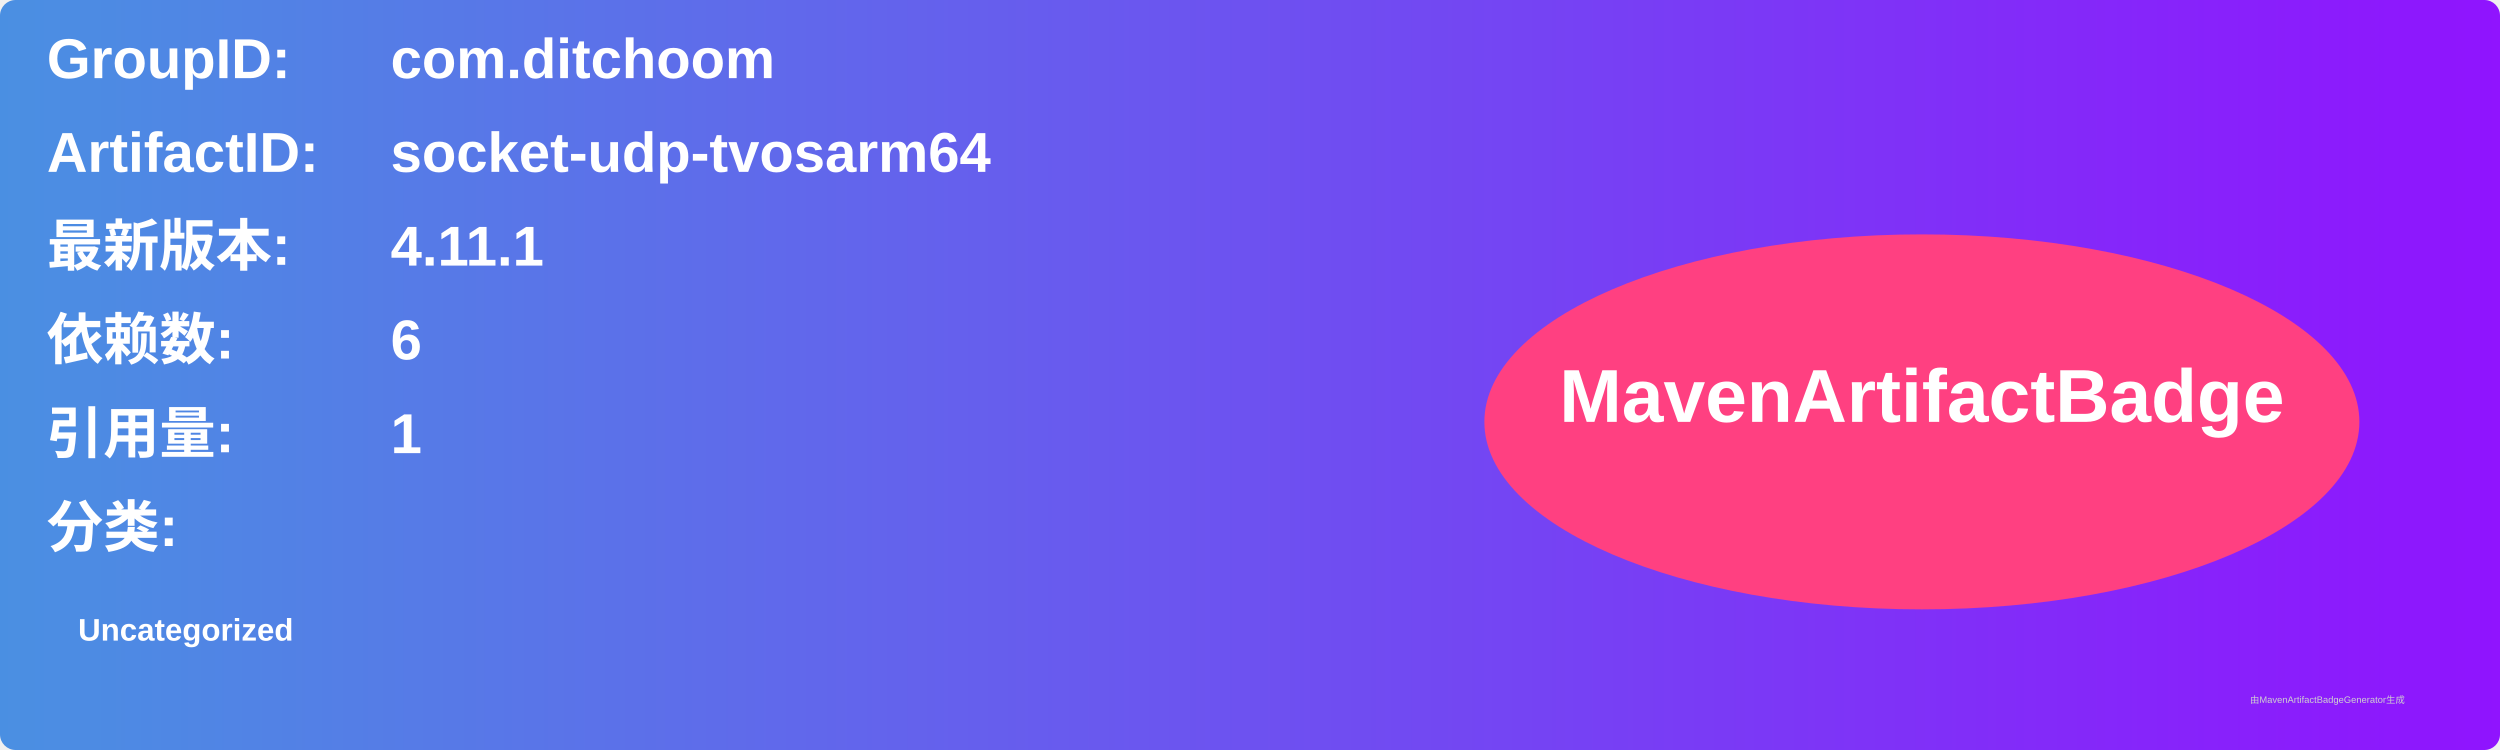
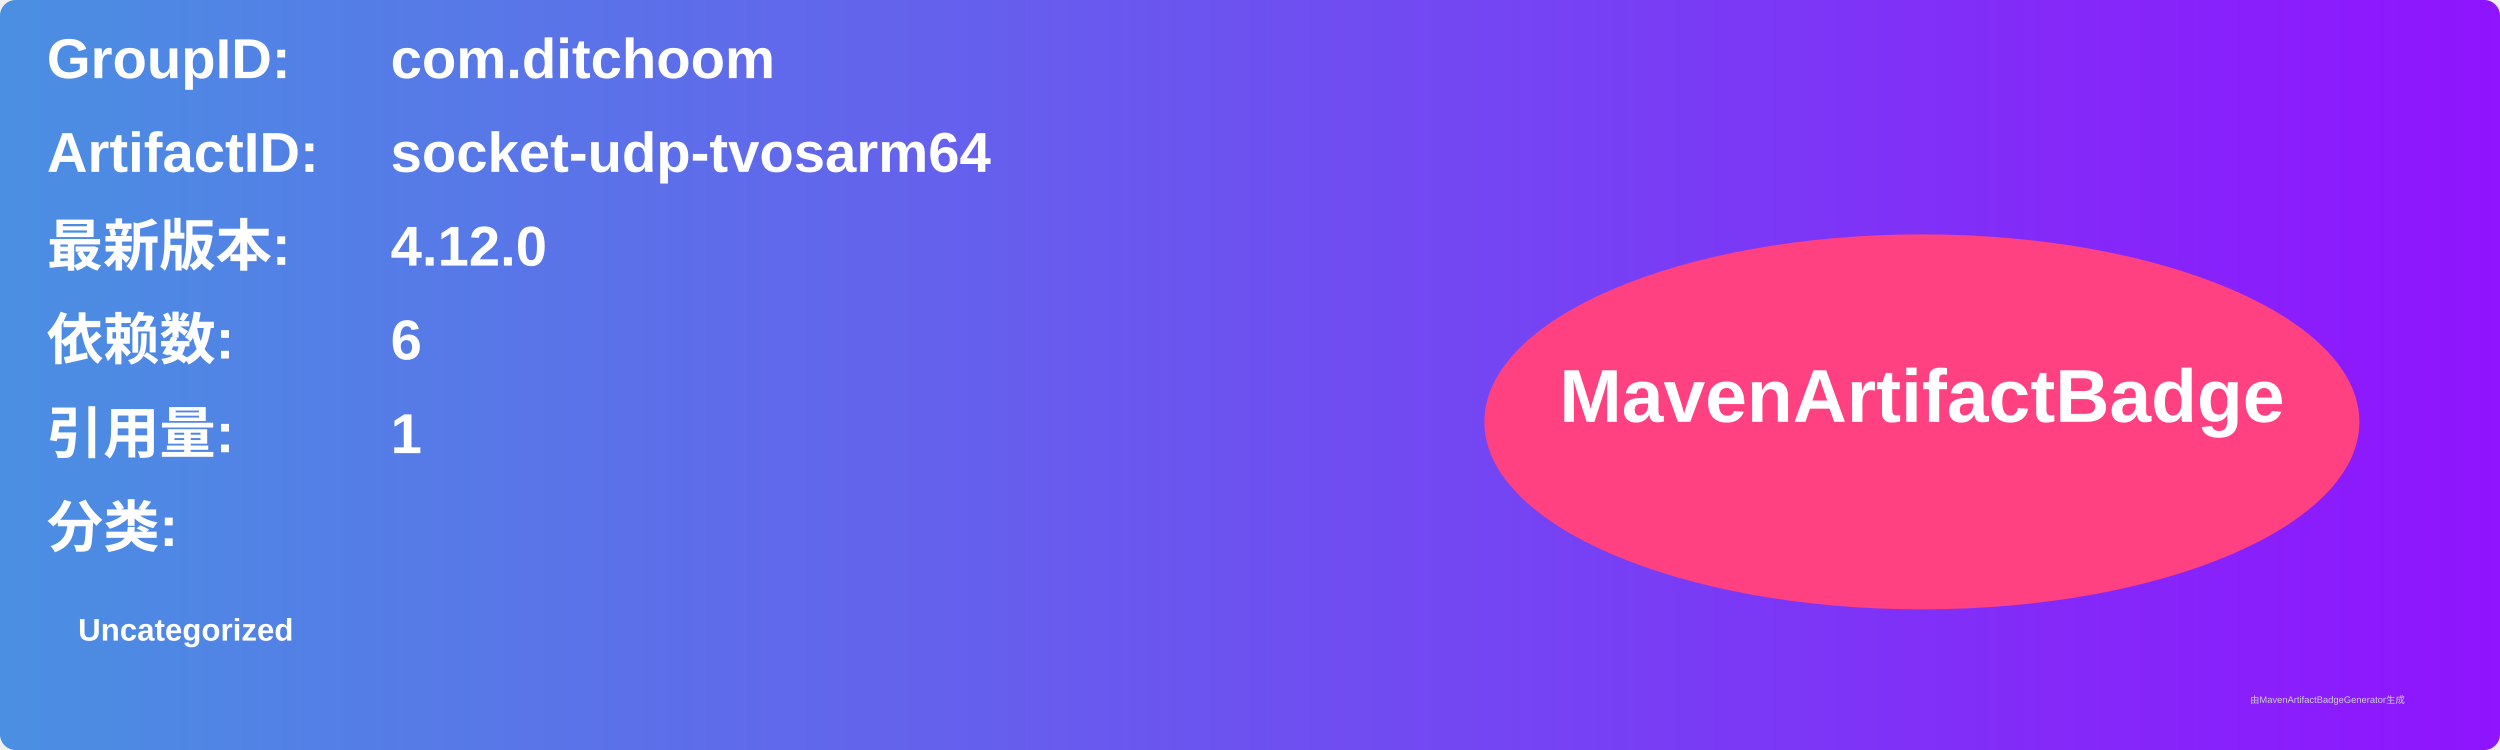
<svg xmlns="http://www.w3.org/2000/svg" width="800" height="240" viewBox="0 0 800 240">
  <linearGradient id="grad" x1="0%" y1="0%" x2="100%" y2="0%">
    <stop offset="0%" stop-color="#4a90e2" />
    <stop offset="100%" stop-color="#9013fe" />
  </linearGradient>
  <rect width="100%" height="100%" rx="5" ry="5" fill="url(#grad)" />
  <g transform="translate(15, 15)">
    <text x="0" y="10" font-family="Arial" font-size="18" fill="white" font-weight="bold" width="260">GroupID:</text>
    <text x="110" y="10" font-family="Arial" font-size="18" fill="white" font-weight="bold" width="460">com.ditchoom</text>
    <text x="0" y="40" font-family="Arial" font-size="18" fill="white" font-weight="bold" width="260">ArtifactID:</text>
    <text x="110" y="40" font-family="Arial" font-size="18" fill="white" font-weight="bold" width="460">socket-udp-tvosarm64</text>
    <text x="0" y="70" font-family="Arial" font-size="18" fill="white" font-weight="bold">最新版本:</text>
    <text x="110" y="70" font-family="Arial" font-size="18" fill="white" font-weight="bold">
-       <tspan font-weight="bold">4.11.1</tspan>
+       <tspan font-weight="bold">4.12.0</tspan>
    </text>
    <text x="0" y="100" font-family="Arial" font-size="18" fill="white" font-weight="bold">依赖数: </text>
    <text x="110" y="100" font-family="Arial" font-size="18" fill="white">
      <tspan font-weight="bold">6</tspan>
    </text>
    <text x="0" y="130" font-family="Arial" font-size="18" fill="white" font-weight="bold">引用量: </text>
    <text x="110" y="130" font-family="Arial" font-size="18" fill="white">
      <tspan font-weight="bold">1</tspan>
    </text>
    <text x="0" y="160" font-family="Arial" font-size="18" fill="white" font-weight="bold">分类:</text>
    <text x="10" y="190" font-family="Arial" font-size="10" fill="white">
      <tspan font-weight="bold">Uncategorized</tspan>
    </text>
    <ellipse cx="600" cy="120" rx="140" ry="60" fill="#ff4081" />
    <text x="600" y="120" text-anchor="middle" font-family="Arial" font-size="24" fill="white" font-weight="bold">MavenArtifactBadge</text>
  </g>
  <text x="720" y="225" font-family="Arial" font-size="3" fill="#d0d0d0">由MavenArtifactBadgeGenerator生成</text>
</svg>
